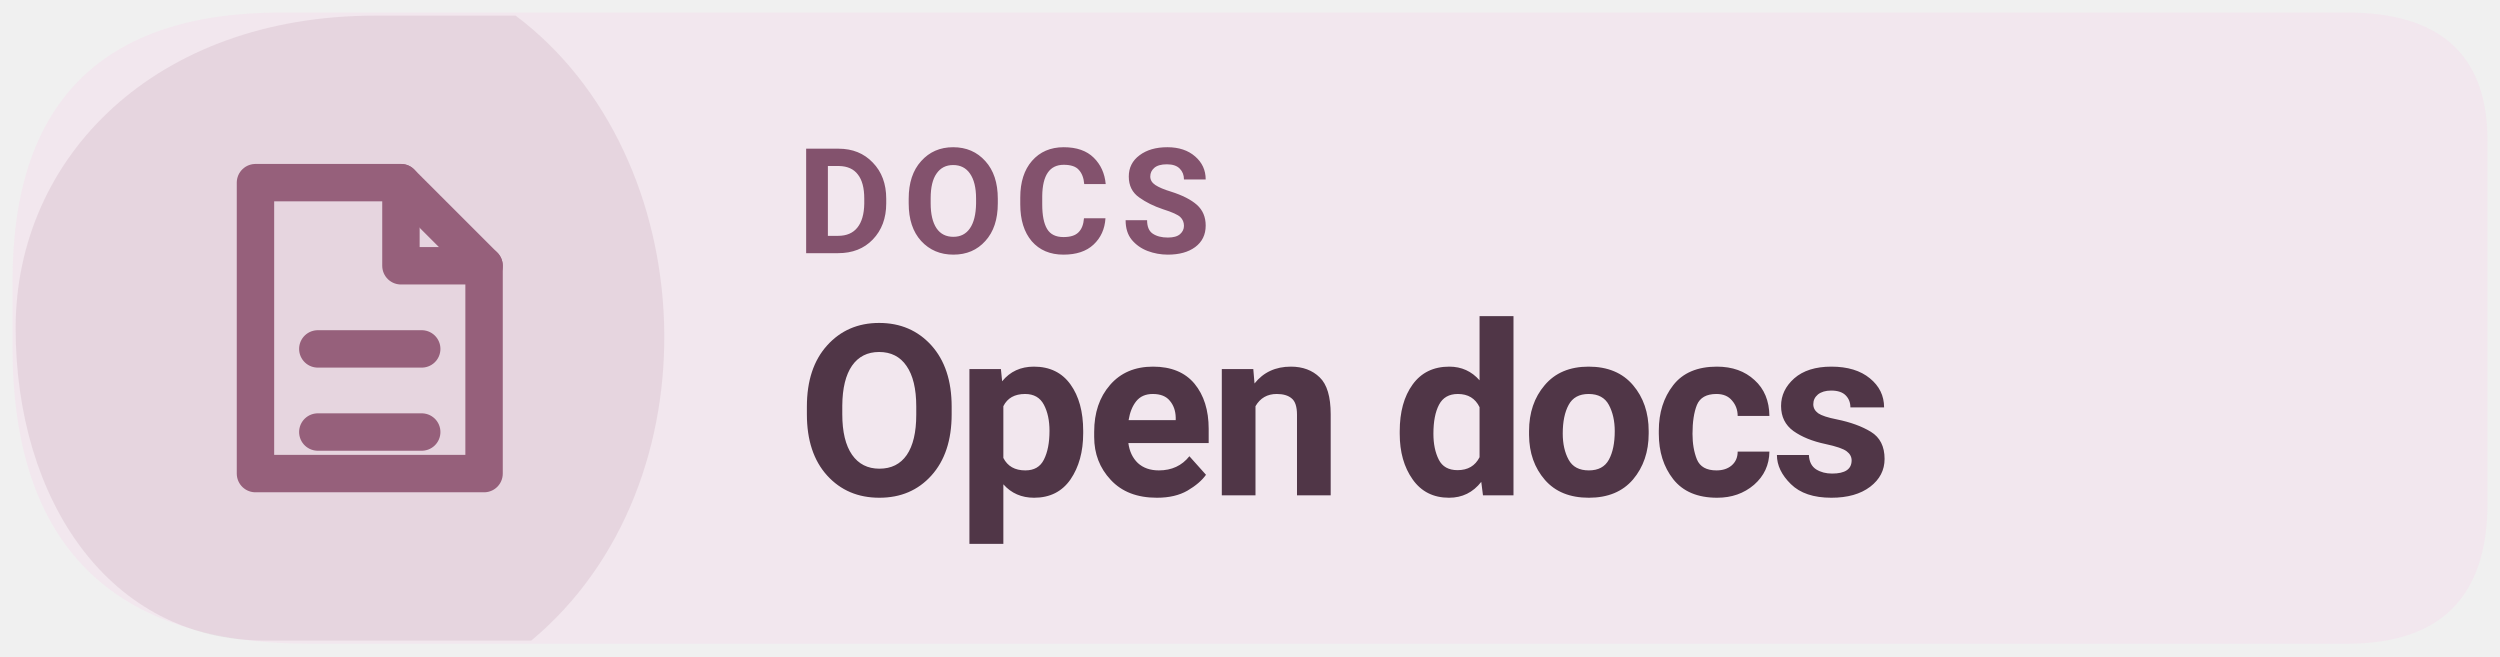
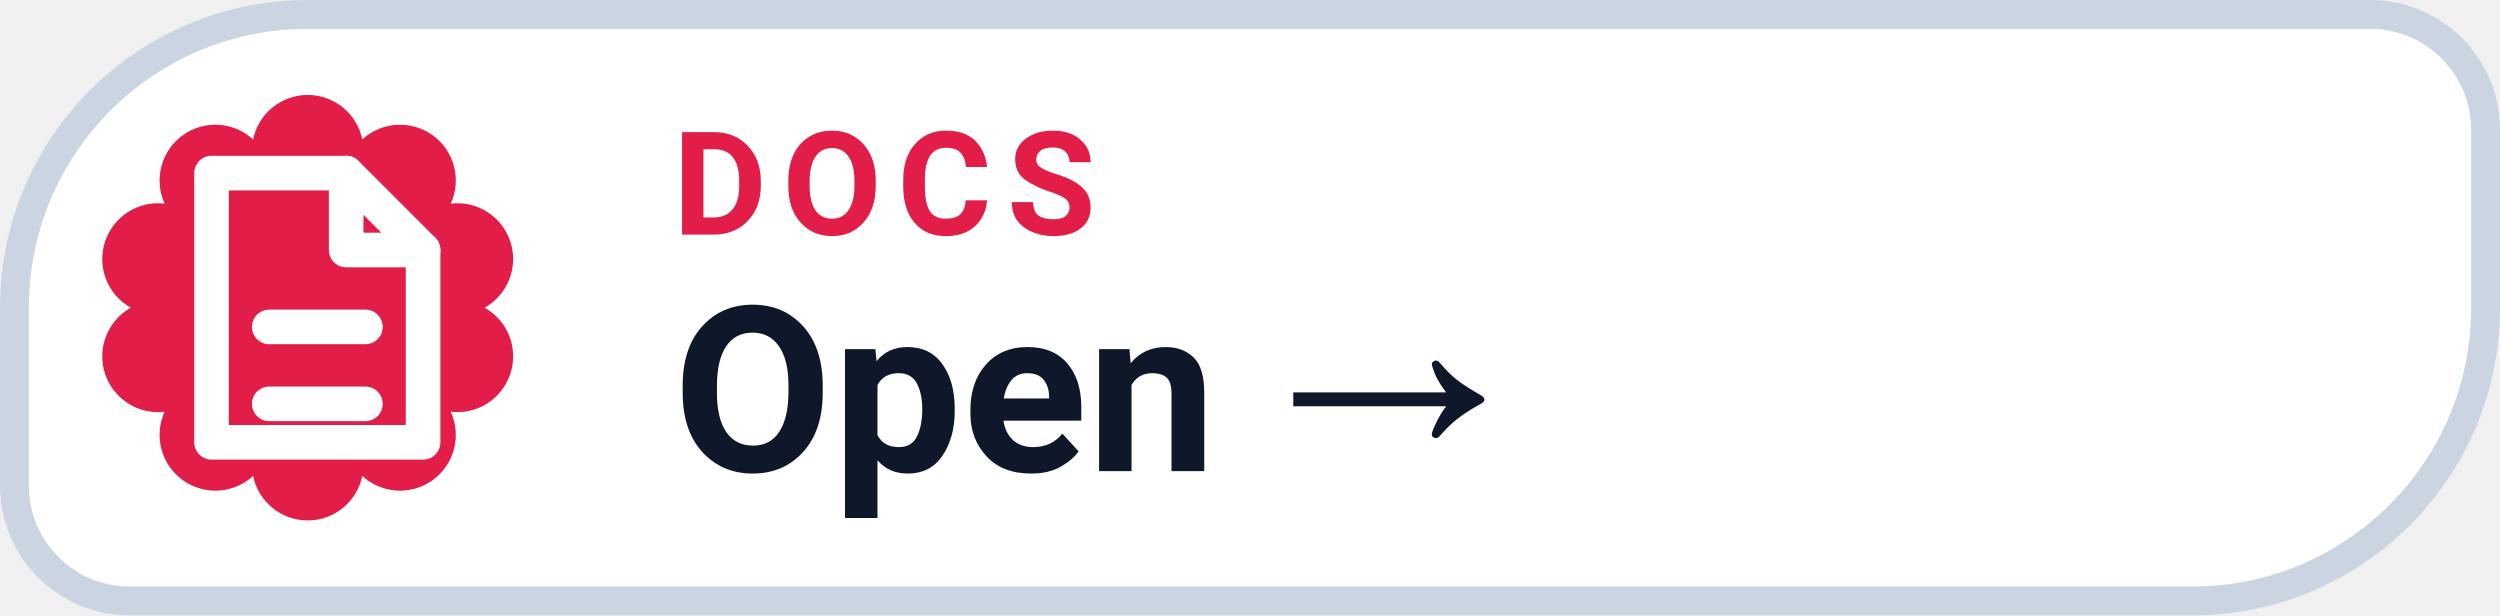
- <svg xmlns="http://www.w3.org/2000/svg" width="160" height="42" viewBox="0 0 160 42" role="img" aria-label="Read Levyra documentation">
-   <path d="M 18 0.8 H 150.2 Q 159.2 0.8 159.2 9 V 32.2 Q 159.2 41.2 150.2 41.2 H 19.8 Q .8 41.2 .8 22.2 V 18 Q .8 .8 18 .8 Z" fill="#F2E7EE" />
-   <path d="M 1 21 C 1 10 10 1 24 1 H 33 C 45 10 46 31 34 41 H 17 C 7 41 1 32 1 21 Z" fill="#96607B" opacity="0.13" />
-   <g transform="translate(23 21) scale(1.33)" style="color:#96607B">
+ <svg xmlns="http://www.w3.org/2000/svg" width="130" height="32" viewBox="0 0 130 32" role="img" aria-label="DOCS Open →">
+   <path d="M 16.00 0.75 H 123.25 A 6.00 6.00 0 0 1 129.25 6.75 V 16.00 A 15.25 15.25 0 0 1 114.00 31.25 H 6.75 A 6.00 6.00 0 0 1 0.75 25.25 V 16.00 A 15.25 15.25 0 0 1 16.00 0.75 Z" fill="#FFFFFF" stroke="#CBD5E1" stroke-width="1.5" />
+   <path d="M 13.16 7.25 A 2.90 2.90 0 0 1 18.84 7.25 A 2.90 2.90 0 0 1 23.44 10.59 A 2.90 2.90 0 0 1 25.20 16.00 A 2.90 2.90 0 0 1 23.44 21.41 A 2.90 2.90 0 0 1 18.84 24.75 A 2.90 2.90 0 0 1 13.16 24.75 A 2.90 2.90 0 0 1 8.56 21.41 A 2.90 2.90 0 0 1 6.80 16.00 A 2.90 2.90 0 0 1 8.56 10.59 A 2.90 2.90 0 0 1 13.16 7.25 Z" fill="#E11D48" />
+   <g transform="translate(16 16)" style="color:#FFFFFF;">
    <path d="M-5 -7 h7 l4 4 v10 h-11 Z" fill="none" stroke="currentColor" stroke-width="1.8" stroke-linejoin="round" />
    <path d="M2 -7 v4 h4 M-2 1 h5 M-2 5 h5" fill="none" stroke="currentColor" stroke-width="1.8" stroke-linecap="round" stroke-linejoin="round" />
  </g>
-   <text x="51" y="16.2" fill="#83526D" font-family="system-ui,-apple-system,'Segoe UI',Roboto,Arial,sans-serif" font-size="9.4" font-weight="670" letter-spacing=".65">DOCS</text>
-   <text x="51" y="31.7" fill="#503647" font-family="system-ui,-apple-system,'Segoe UI',Roboto,Arial,sans-serif" font-size="15.3" font-weight="710" letter-spacing="-.35">Open docs</text>
+   <text x="35" y="12.2" fill="#E11D48" font-family="-apple-system,BlinkMacSystemFont,'Segoe UI',Roboto,Helvetica,Arial,sans-serif" font-size="7.5" font-weight="700" letter-spacing=".8">DOCS</text>
+   <text x="35" y="24.5" fill="#0F172A" font-family="-apple-system,BlinkMacSystemFont,'Segoe UI',Roboto,Helvetica,Arial,sans-serif" font-size="12" font-weight="750">Open →</text>
</svg>
